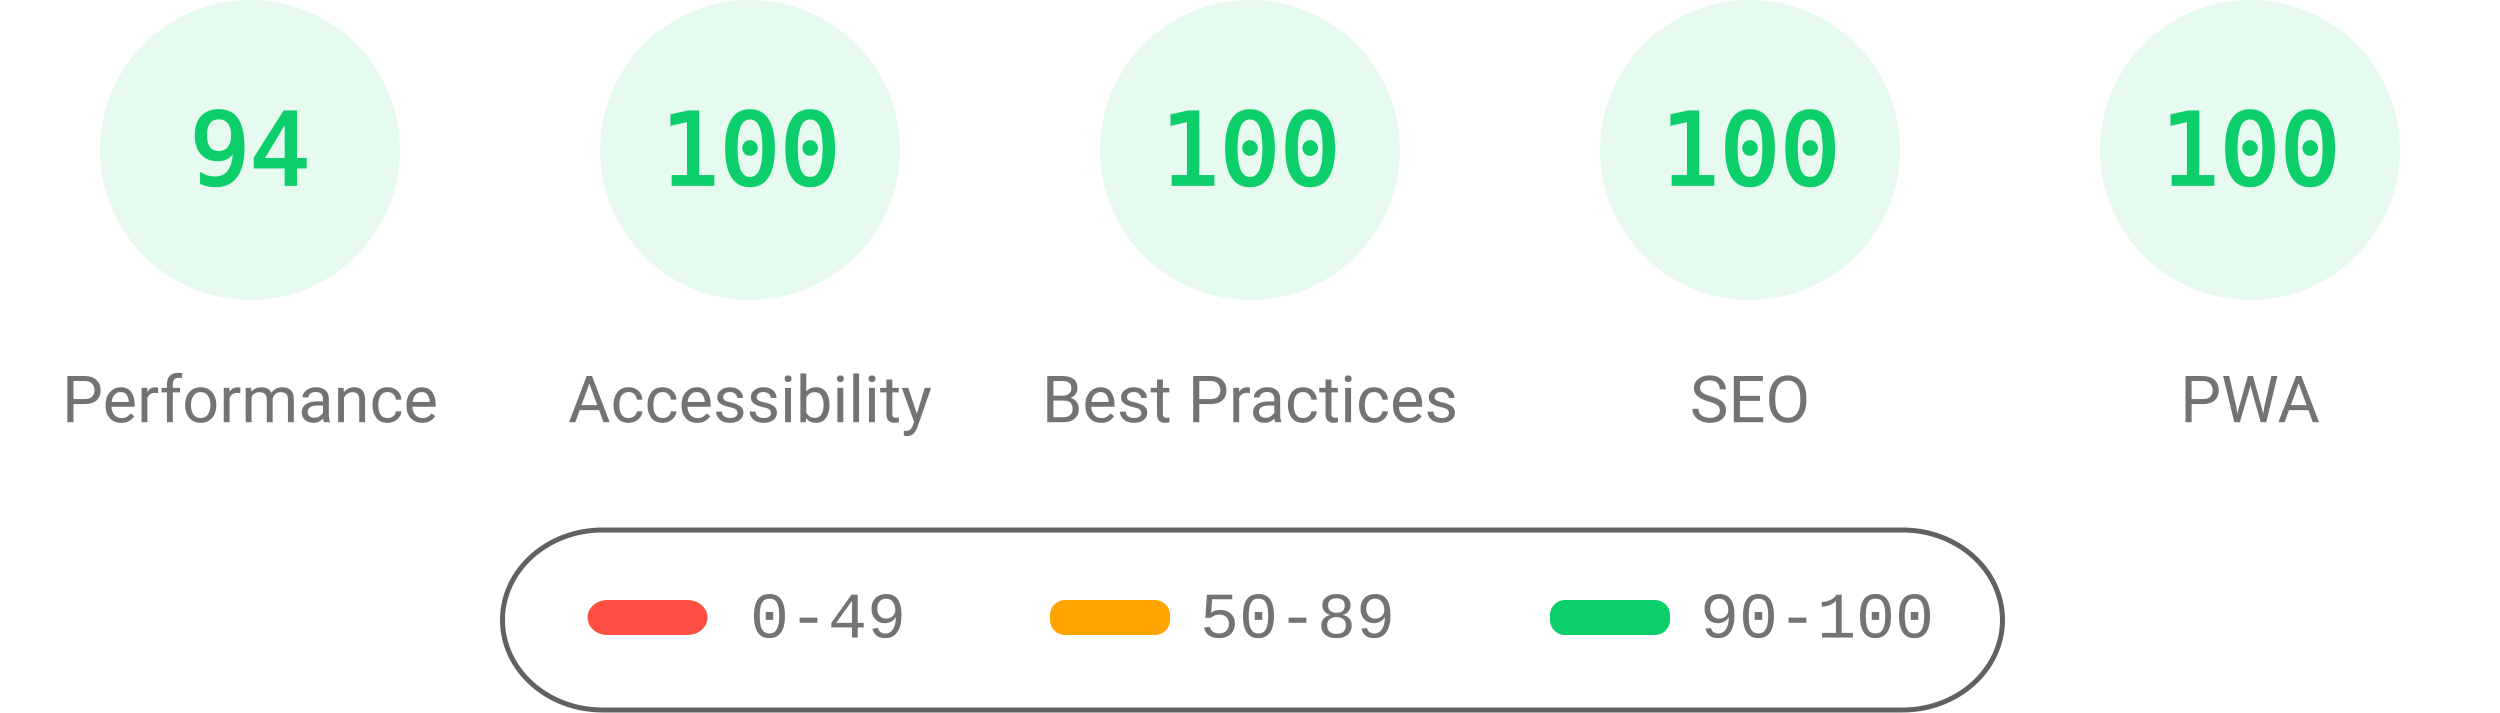
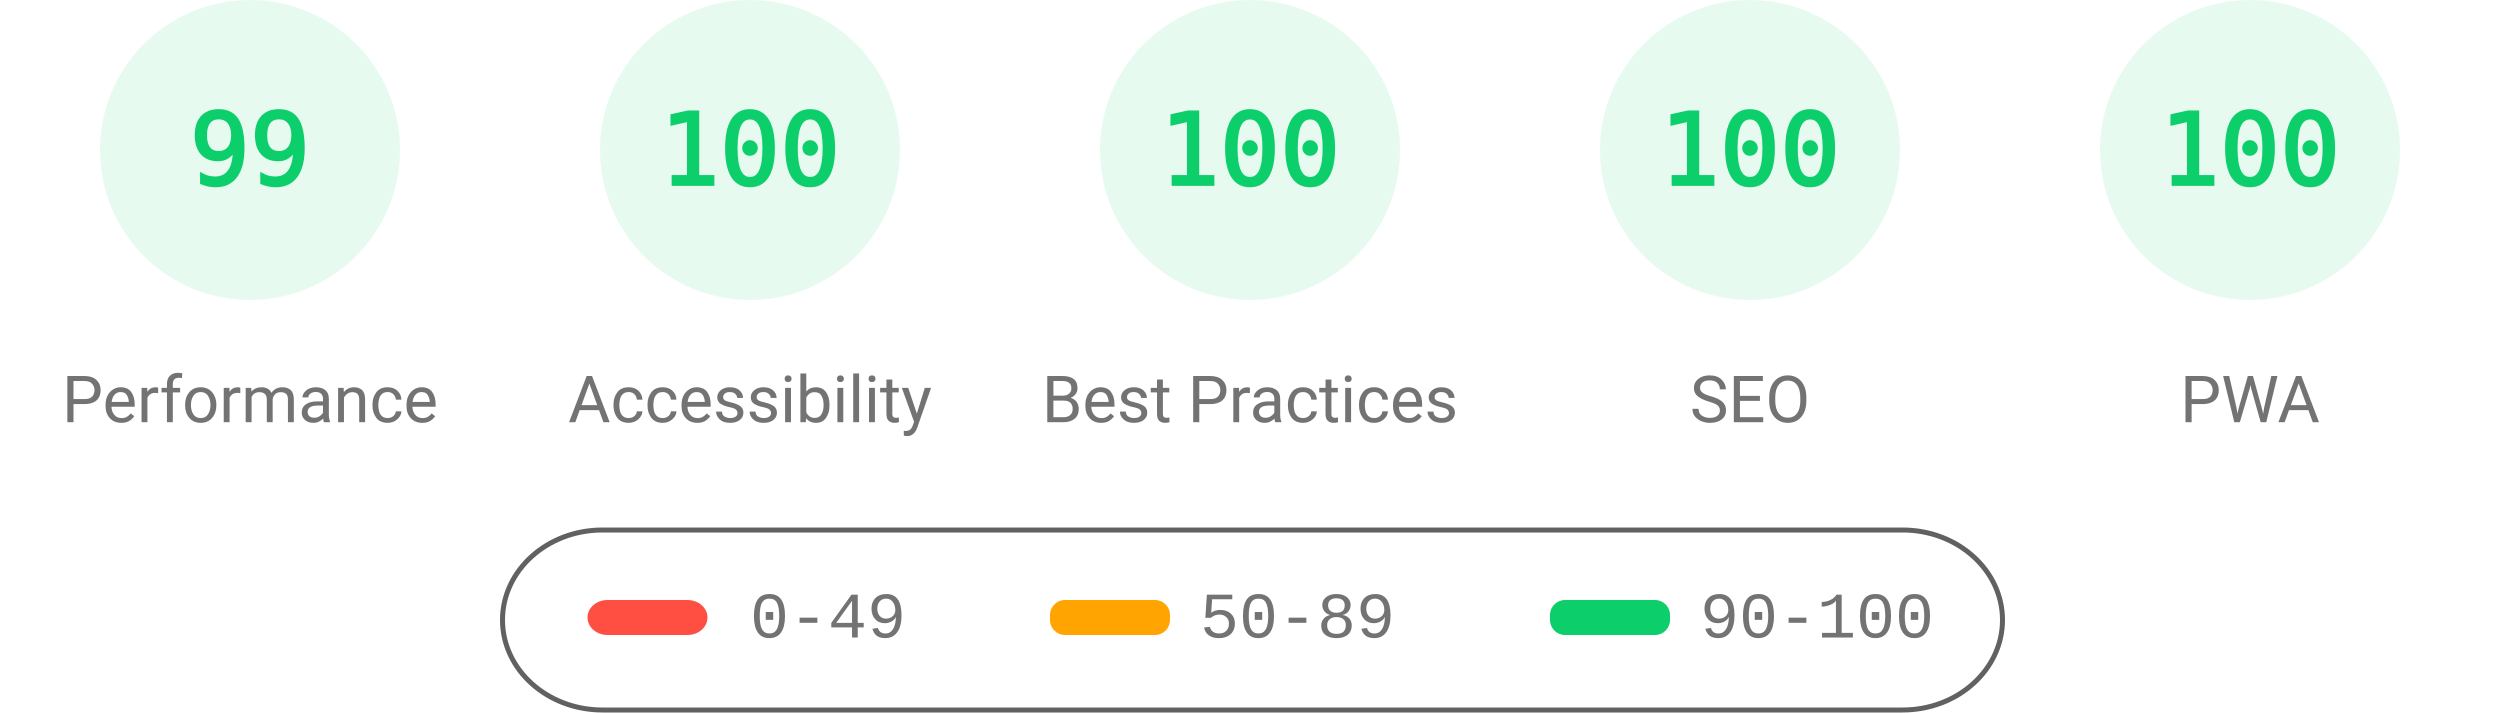
<svg xmlns="http://www.w3.org/2000/svg" fill="none" width="1000" height="285">
  <style>.gauge-base{opacity:.1}.gauge-arc{fill:none;animation-delay:250ms;stroke-linecap:round;transform:rotate(-90deg);transform-origin:100px 60px;animation:load-gauge 1s ease forwards}.guage-text{font-size:40px;font-family:monospace;text-align:center}.guage-red{color:#ff4e42;fill:#ff4e42;stroke:#ff4e42}.guage-orange{color:#ffa400;fill:#ffa400;stroke:#ffa400}.guage-green{color:#0cce6b;fill:#0cce6b;stroke:#0cce6b}.guage-undefined{color:#5c5c5c;fill:#5c5c5c;stroke:#5c5c5c}.guage-title{color:#737373;fill:#737373;stroke:none;font-size:26px;line-height:26px;font-family:Roboto,Halvetica,Arial,sans-serif}@keyframes load-gauge{from{stroke-dasharray:0 352.858}}</style>
  <svg class="guage-div guage-perf guage-green" viewBox="0 0 200 200" width="200" height="200">
    <circle class="gauge-base" r="56" cx="100" cy="60" stroke-width="8" />
-     <circle class="gauge-arc guage-arc-1" r="56" cx="100" cy="60" stroke-width="8" style="stroke-dasharray:330.747,351.858" />
-     <text class="guage-text" x="100" y="60" alignment-baseline="central" dominant-baseline="central" text-anchor="middle">94</text>
+     <circle class="gauge-arc guage-arc-1" r="56" cx="100" cy="60" stroke-width="8" style="stroke-dasharray:348.339,351.858" />
+     <text class="guage-text" x="100" y="60" alignment-baseline="central" dominant-baseline="central" text-anchor="middle">99</text>
    <text class="guage-title" x="100" y="160" alignment-baseline="central" dominant-baseline="central" text-anchor="middle">Performance</text>
  </svg>
  <svg class="guage-div guage-acc guage-green" viewBox="0 0 200 200" width="200" height="200" x="200">
    <circle class="gauge-base" r="56" cx="100" cy="60" stroke-width="8" />
    <circle class="gauge-arc guage-arc-2" r="56" cx="100" cy="60" stroke-width="8" style="stroke-dasharray:351.858,351.858" />
    <text class="guage-text" x="100" y="60" alignment-baseline="central" dominant-baseline="central" text-anchor="middle">100</text>
    <text class="guage-title" x="100" y="160" alignment-baseline="central" dominant-baseline="central" text-anchor="middle">Accessibility</text>
  </svg>
  <svg class="guage-div guage-best guage-green" viewBox="0 0 200 200" width="200" height="200" x="400">
    <circle class="gauge-base" r="56" cx="100" cy="60" stroke-width="8" />
    <circle class="gauge-arc guage-arc-3" r="56" cx="100" cy="60" stroke-width="8" style="stroke-dasharray:351.858,351.858" />
    <text class="guage-text" x="100" y="60" alignment-baseline="central" dominant-baseline="central" text-anchor="middle">100</text>
    <text class="guage-title" x="100" y="160" alignment-baseline="central" dominant-baseline="central" text-anchor="middle">Best Practices</text>
  </svg>
  <svg class="guage-div guage-seo guage-green" viewBox="0 0 200 200" width="200" height="200" x="600">
    <circle class="gauge-base" r="56" cx="100" cy="60" stroke-width="8" />
    <circle class="gauge-arc guage-arc-4" r="56" cx="100" cy="60" stroke-width="8" style="stroke-dasharray:351.858,351.858" />
    <text class="guage-text" x="100" y="60" alignment-baseline="central" dominant-baseline="central" text-anchor="middle">100</text>
    <text class="guage-title" x="100" y="160" alignment-baseline="central" dominant-baseline="central" text-anchor="middle">SEO</text>
  </svg>
  <svg class="guage-div guage-pwa guage-green" viewBox="0 0 200 200" width="200" height="200" x="800">
    <circle class="gauge-base" r="56" cx="100" cy="60" stroke-width="8" />
    <circle class="gauge-arc guage-arc-4" r="56" cx="100" cy="60" stroke-width="8" style="stroke-dasharray:351.858,351.858" />
    <text class="guage-text" x="100" y="60" alignment-baseline="central" dominant-baseline="central" text-anchor="middle">100</text>
    <text class="guage-title" x="100" y="160" alignment-baseline="central" dominant-baseline="central" text-anchor="middle">PWA</text>
  </svg>
  <svg width="604" height="76" x="200" y="210">
    <path fill="none" id="canvas_background" d="M-1-1h604v80H-1z" />
    <rect fill-opacity="0" stroke="#616161" stroke-width="2" rx="40" id="svg_2" height="72" width="600" y="2" x="1" fill="#000" />
    <rect stroke="#000" rx="8" id="svg_3" height="14" width="48" y="30" x="35" stroke-opacity="null" stroke-width="0" fill="#ff4e42" />
    <rect stroke="#000" rx="6" id="svg_4" height="14" width="48" y="30" x="220" stroke-opacity="null" stroke-width="0" fill="#ffa400" />
    <rect stroke="#000" rx="6" id="svg_5" height="14" width="48" y="30" x="420" stroke-opacity="null" stroke-width="0" fill="#0cce6b" />
    <text xml:space="preserve" text-anchor="start" font-family="'Courier New', Courier, monospace" font-size="26" id="svg_6" y="45" x="100" stroke-opacity="null" stroke-width="0" stroke="#000" fill="#737373">0-49</text>
    <text xml:space="preserve" text-anchor="start" font-family="'Courier New', Courier, monospace" font-size="26" id="svg_7" y="45" x="280" stroke-opacity="null" stroke-width="0" stroke="#000" fill="#737373">50-89</text>
    <text xml:space="preserve" text-anchor="start" font-family="'Courier New', Courier, monospace" font-size="26" id="svg_8" y="45" x="480" stroke-opacity="null" stroke-width="0" stroke="#000" fill="#737373">90-100</text>
  </svg>
</svg>
